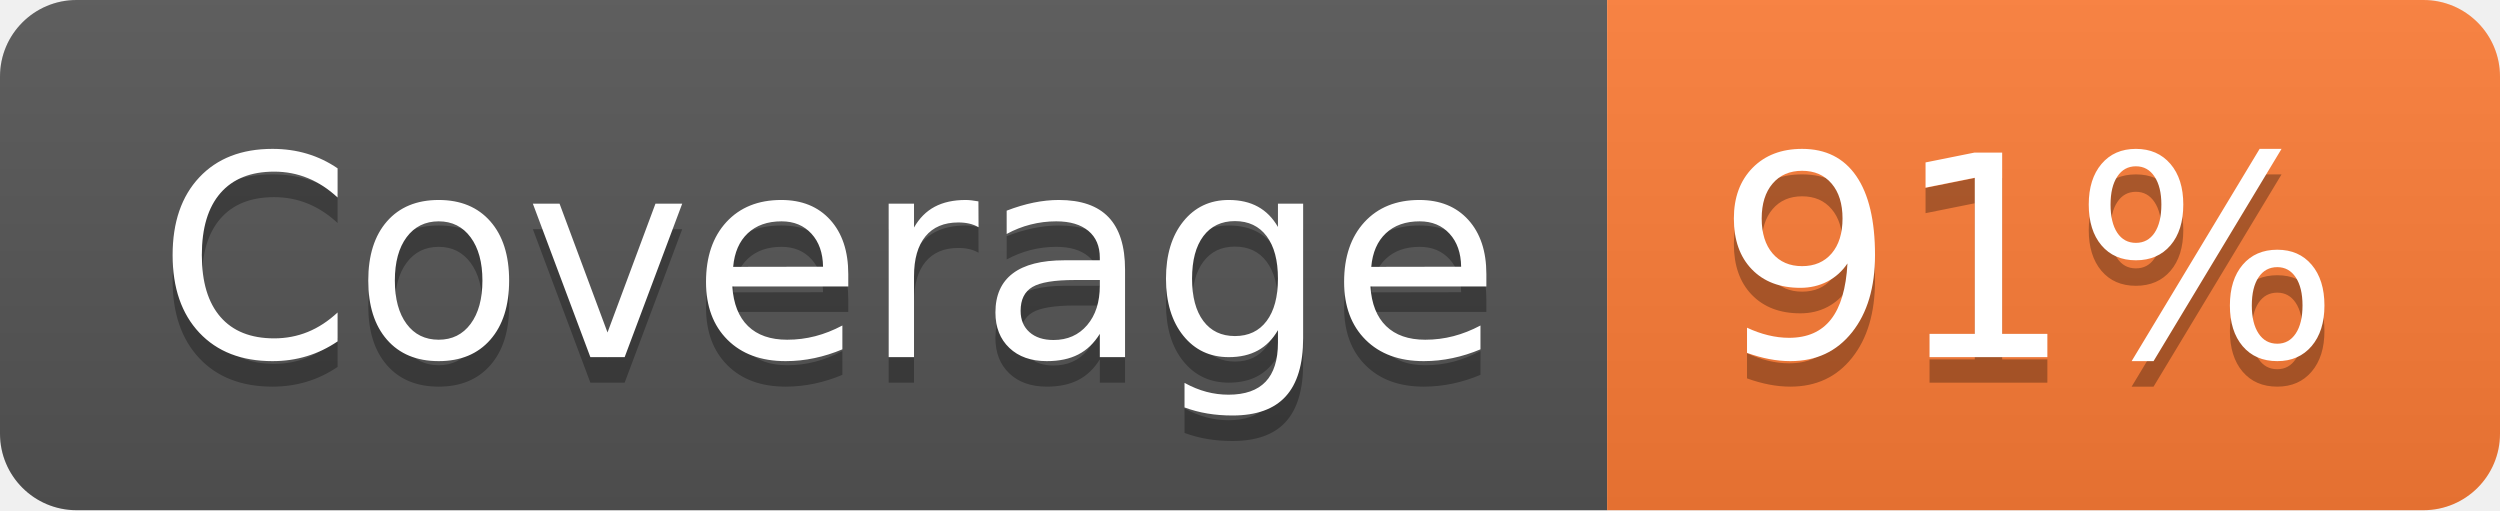
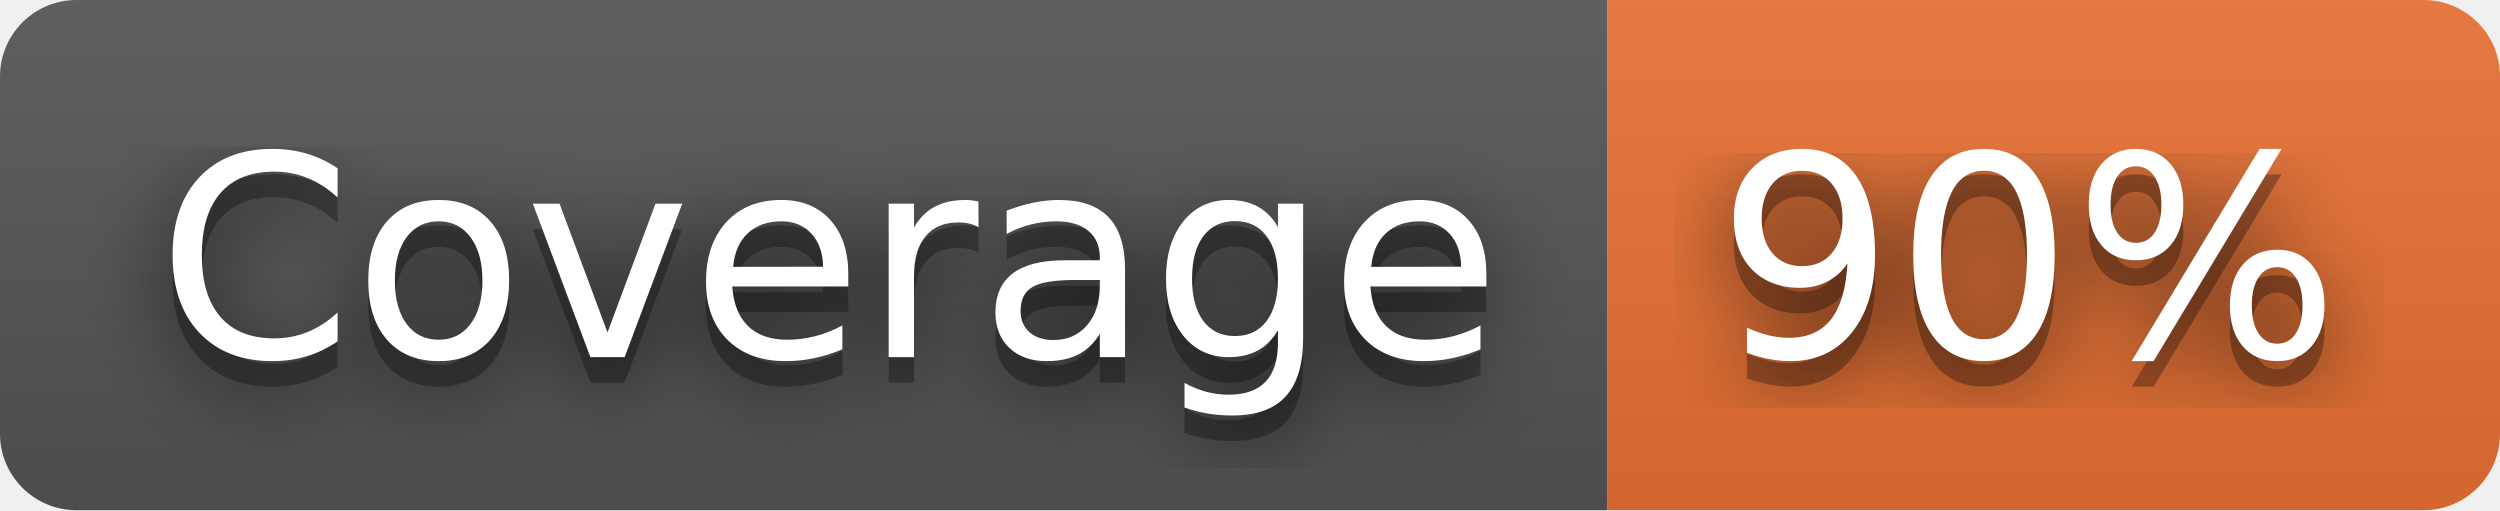
- <svg xmlns="http://www.w3.org/2000/svg" width="98" height="20" role="img" aria-label="Coverage: 91%">
+ <svg xmlns="http://www.w3.org/2000/svg" width="98" height="20" role="img" aria-label="Coverage: 90%">
+   <filter id="blur">
+     <feGaussianBlur stdDeviation="16" />
+   </filter>
  <linearGradient id="s" x2="0" y2="100%">
    <stop offset="0" stop-color="#bbb" stop-opacity=".1" />
    <stop offset="1" stop-opacity=".1" />
  </linearGradient>
  <clipPath id="r">
-     <rect width="98" height="20" rx="3" fill="#fff" />
+     <rect width="98" height="20" rx="3" />
  </clipPath>
  <g clip-path="url(#r)">
    <rect width="63" height="20" fill="#555" />
-     <rect x="63" width="35" height="20" fill="#fe7d37" />
+     <rect x="63" width="35" height="20" fill="#ea7233" />
    <rect width="98" height="20" fill="url(#s)" />
  </g>
  <g fill="#fff" text-anchor="middle" font-family="Verdana,Geneva,DejaVu Sans,sans-serif" text-rendering="geometricPrecision" font-size="110">
-     <text aria-hidden="true" x="325" y="150" fill="#010101" fill-opacity=".3" transform="scale(.1)" textLength="530">Coverage</text>
-     <text x="325" y="140" transform="scale(.1)" fill="#fff" textLength="530">Coverage</text>
-     <text aria-hidden="true" x="795" y="150" fill="#010101" fill-opacity=".3" transform="scale(.1)" textLength="250">91%</text>
-     <text x="795" y="140" transform="scale(.1)" fill="#fff" textLength="250">91%</text>
+     <g transform="scale(.1)">
+       <g aria-hidden="true" fill="#010101">
+         <text x="325" y="150" fill-opacity=".8" filter="url(#blur)" textLength="530">Coverage</text>
+         <text x="325" y="150" fill-opacity=".3" textLength="530">Coverage</text>
+       </g>
+       <text x="325" y="140" textLength="530">Coverage</text>
+     </g>
+     <g transform="scale(.1)">
+       <g aria-hidden="true" fill="#010101">
+         <text x="795" y="150" fill-opacity=".8" filter="url(#blur)" textLength="250">90%</text>
+         <text x="795" y="150" fill-opacity=".3" textLength="250">90%</text>
+       </g>
+       <text x="795" y="140" textLength="250">90%</text>
+     </g>
  </g>
</svg>
